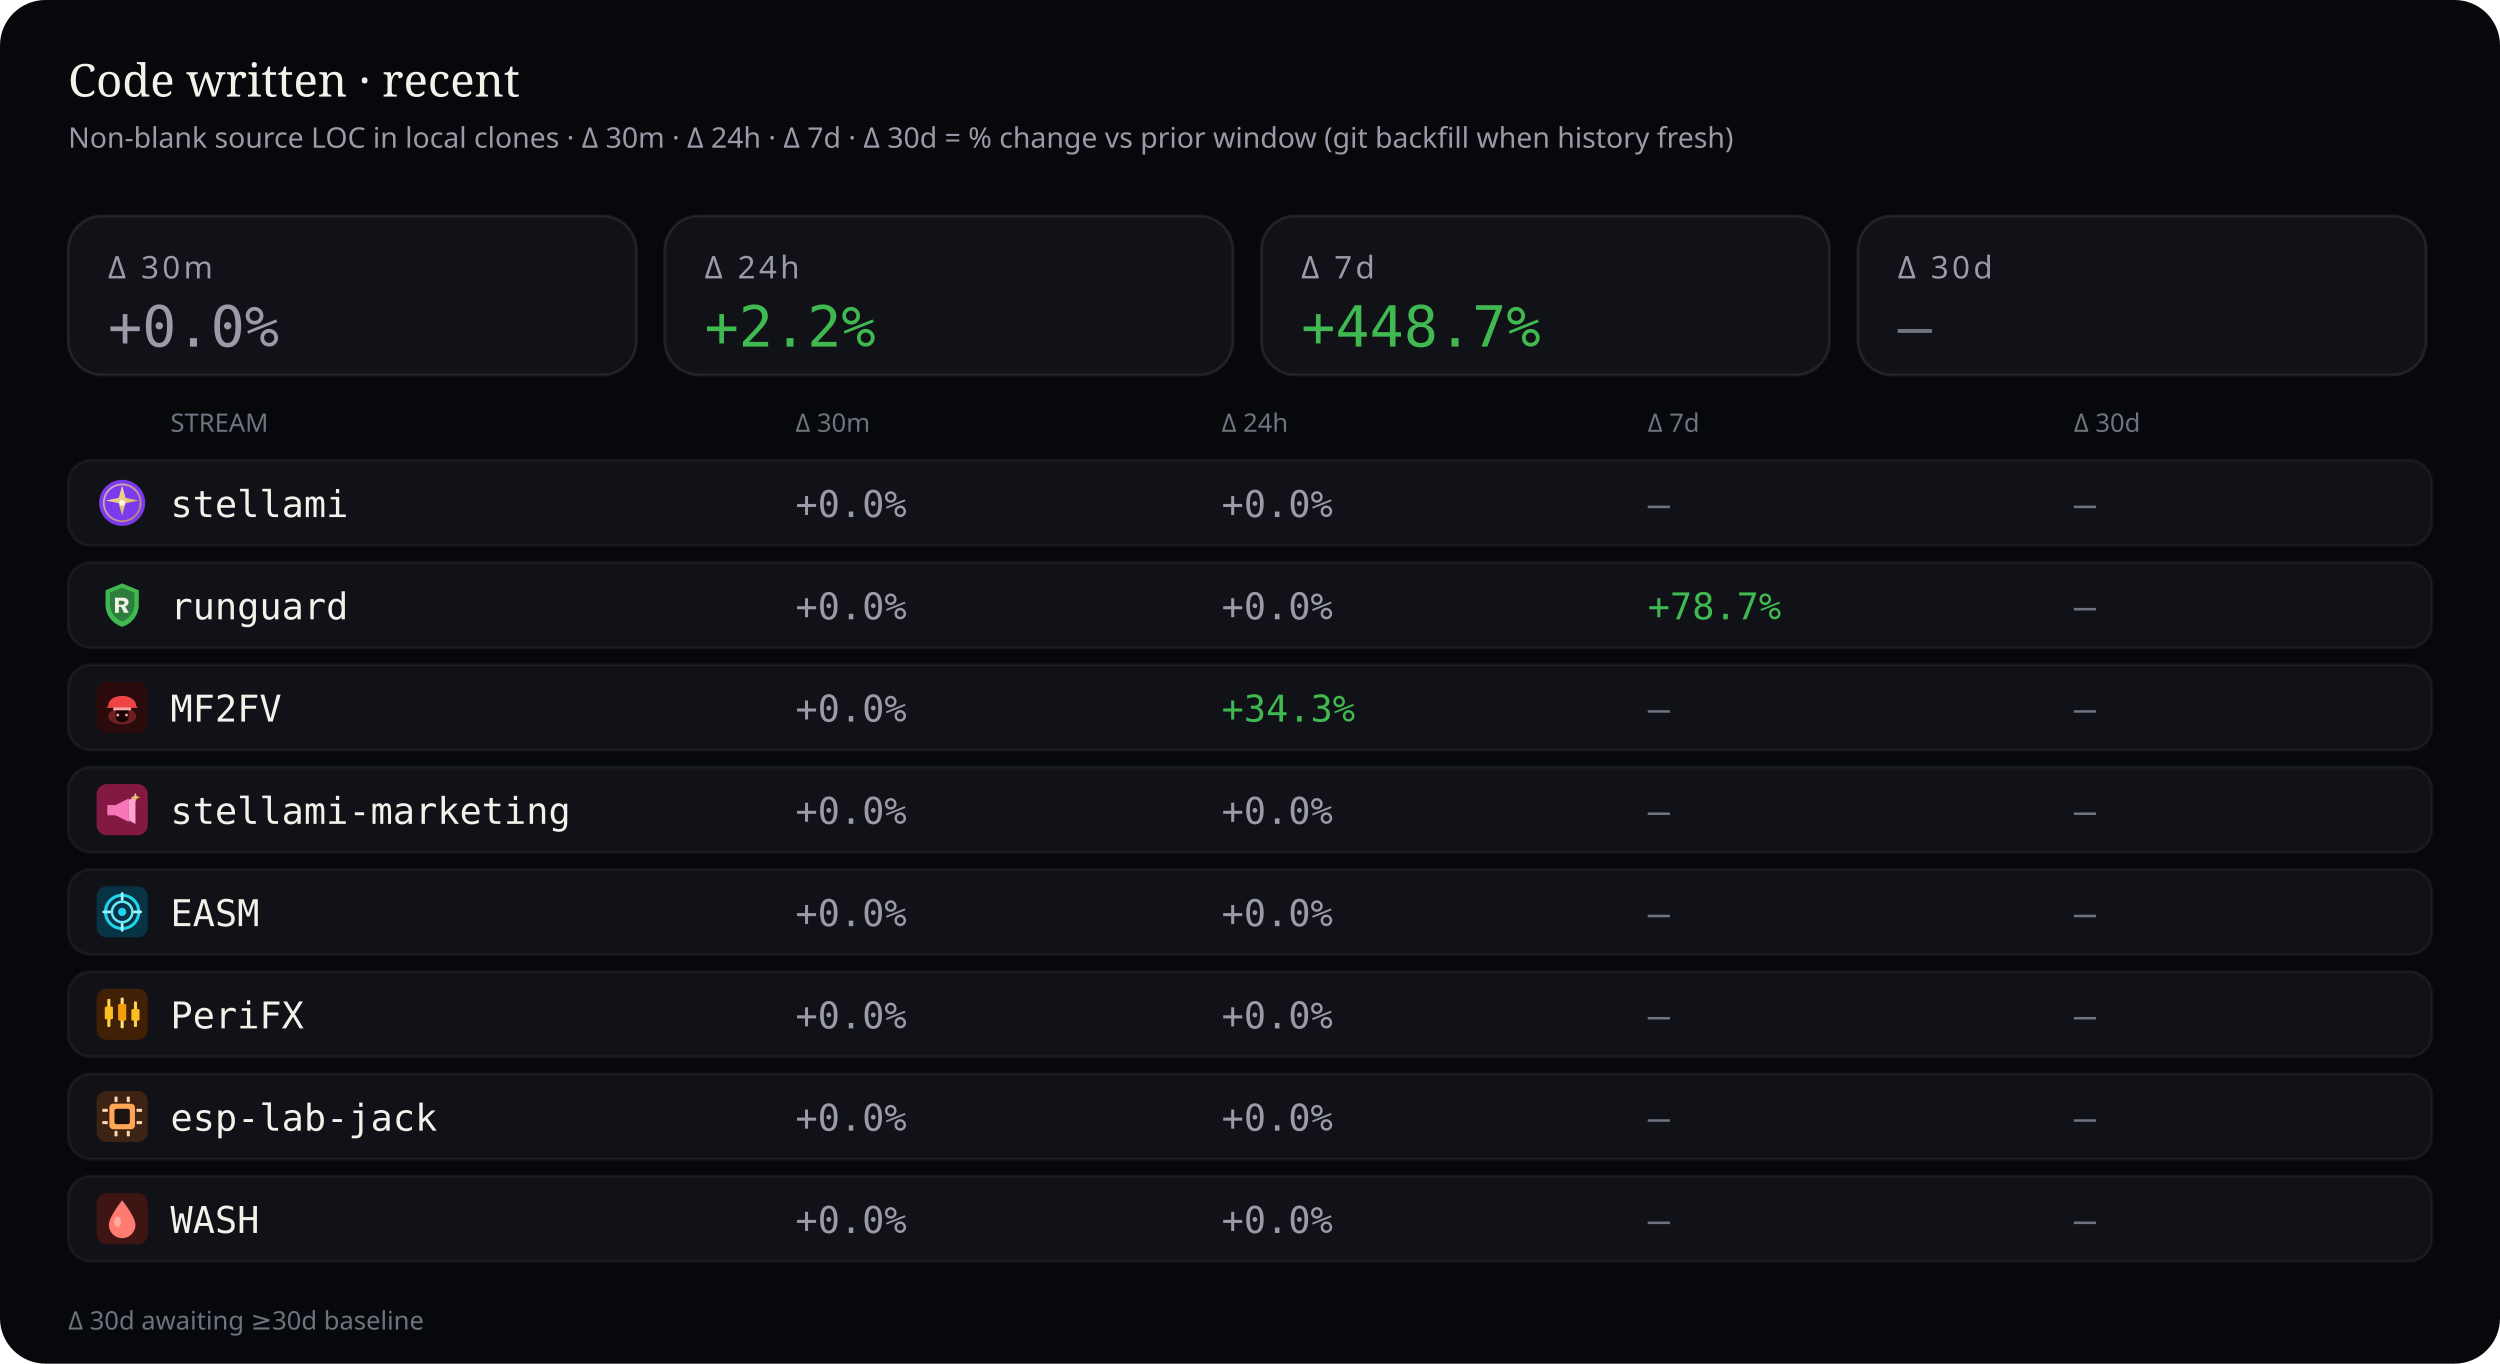
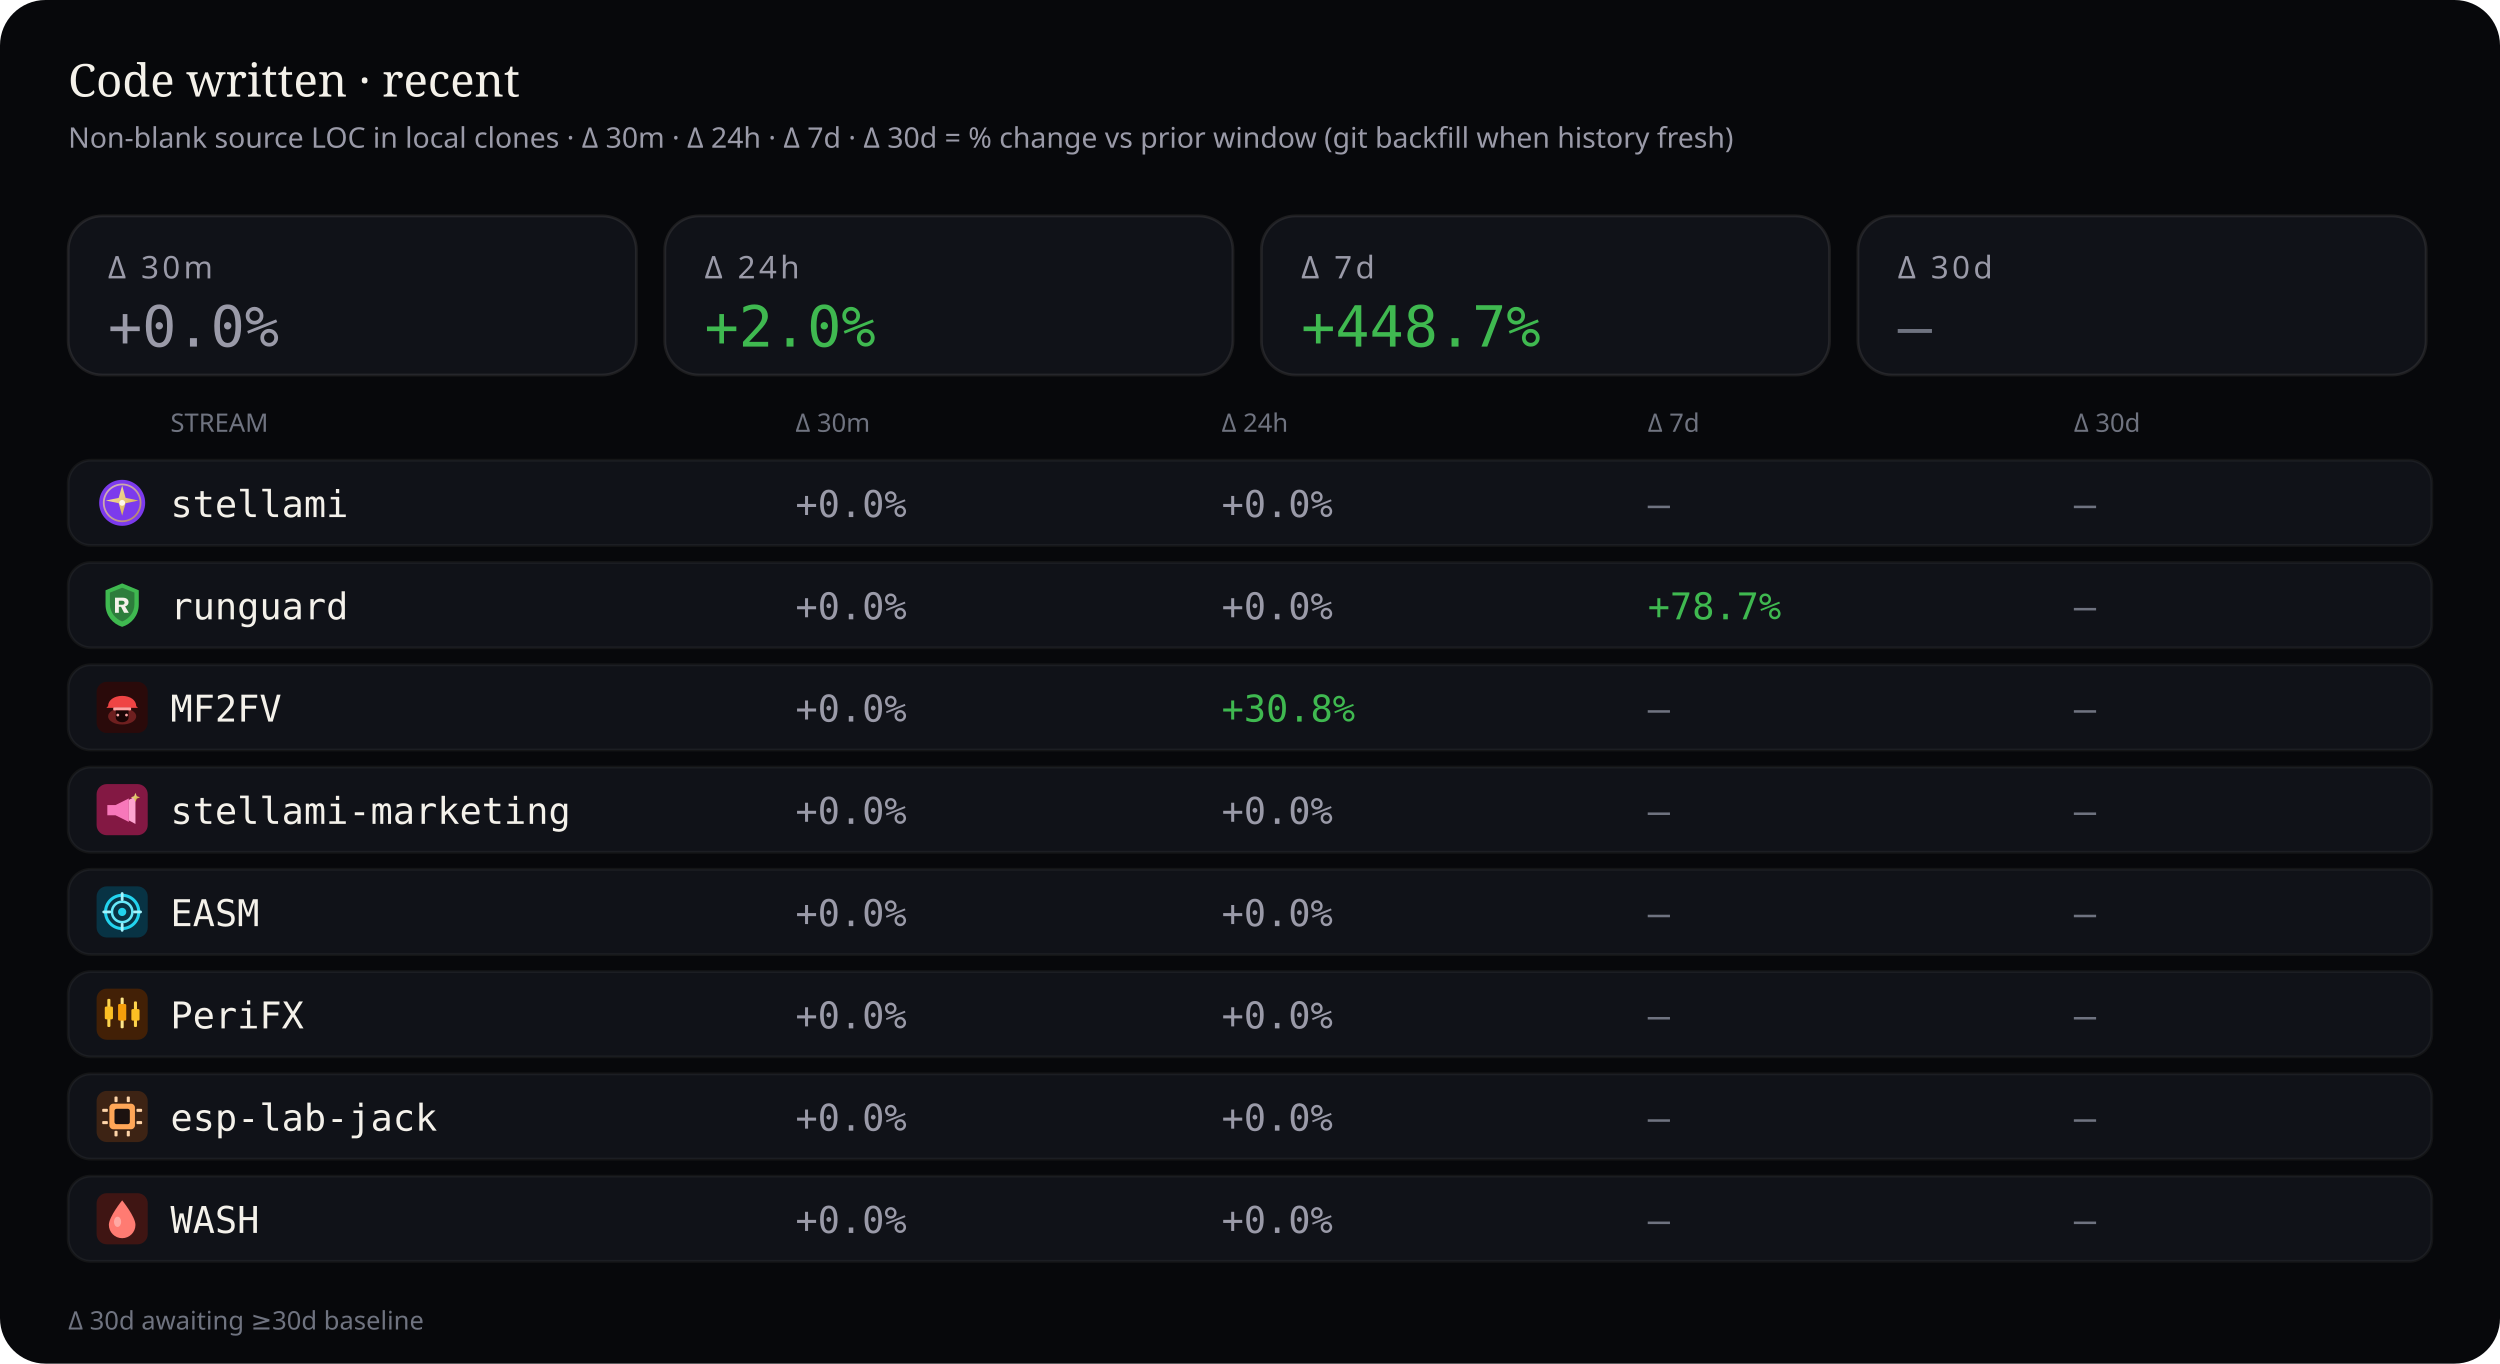
<svg xmlns="http://www.w3.org/2000/svg" viewBox="0 0 880 480" width="880" height="480" role="img" aria-label="Source code deltas — 30 minutes, 24 hours, 7 days, and 30 days">
  <rect width="880" height="480" rx="16" fill="#07080b" />
  <text x="24" y="34" fill="#f4f1ea" font-size="16" font-family="ui-serif, Georgia, serif">Code written · recent</text>
  <text x="24" y="52" fill="#9a9aa8" font-size="10" font-family="ui-sans-serif, system-ui, sans-serif">Non-blank source LOC in local clones · Δ 30m · Δ 24h · Δ 7d · Δ 30d = % change vs prior window (git backfill when history fresh)</text>
  <rect x="24" y="76" width="200" height="56" rx="12" fill="#101218" stroke="rgba(232,228,214,0.10)" />
  <text x="38" y="98" fill="#9a9aa8" font-size="11" font-family="ui-sans-serif, system-ui, sans-serif" letter-spacing="1.2">Δ 30m</text>
  <text x="38" y="122" fill="#9a9aa8" font-size="20" font-family="ui-monospace, SFMono-Regular, monospace">+0.0%</text>
  <rect x="234" y="76" width="200" height="56" rx="12" fill="#101218" stroke="rgba(232,228,214,0.10)" />
  <text x="248" y="98" fill="#9a9aa8" font-size="11" font-family="ui-sans-serif, system-ui, sans-serif" letter-spacing="1.2">Δ 24h</text>
-   <text x="248" y="122" fill="#3fb950" font-size="20" font-family="ui-monospace, SFMono-Regular, monospace">+2.2%</text>
+   <text x="248" y="122" fill="#3fb950" font-size="20" font-family="ui-monospace, SFMono-Regular, monospace">+2.0%</text>
  <rect x="444" y="76" width="200" height="56" rx="12" fill="#101218" stroke="rgba(232,228,214,0.10)" />
  <text x="458" y="98" fill="#9a9aa8" font-size="11" font-family="ui-sans-serif, system-ui, sans-serif" letter-spacing="1.2">Δ 7d</text>
  <text x="458" y="122" fill="#3fb950" font-size="20" font-family="ui-monospace, SFMono-Regular, monospace">+448.7%</text>
  <rect x="654" y="76" width="200" height="56" rx="12" fill="#101218" stroke="rgba(232,228,214,0.10)" />
  <text x="668" y="98" fill="#9a9aa8" font-size="11" font-family="ui-sans-serif, system-ui, sans-serif" letter-spacing="1.2">Δ 30d</text>
  <text x="668" y="122" fill="#6f7380" font-size="20" font-family="ui-monospace, SFMono-Regular, monospace">—</text>
  <text x="60" y="152" fill="#6f7380" font-size="9" font-family="ui-sans-serif, system-ui, sans-serif">STREAM</text>
  <text x="280" y="152" fill="#6f7380" font-size="9" font-family="ui-sans-serif, system-ui, sans-serif">Δ 30m</text>
  <text x="430" y="152" fill="#6f7380" font-size="9" font-family="ui-sans-serif, system-ui, sans-serif">Δ 24h</text>
  <text x="580" y="152" fill="#6f7380" font-size="9" font-family="ui-sans-serif, system-ui, sans-serif">Δ 7d</text>
  <text x="730" y="152" fill="#6f7380" font-size="9" font-family="ui-sans-serif, system-ui, sans-serif">Δ 30d</text>
  <rect x="24" y="162" width="832" height="30" rx="8" fill="#101218" stroke="rgba(232,228,214,0.06)" />
  <g id="stream_logo_stellami" class="stream_logo" data-stream="stellami" transform="translate(34.0,168.0) scale(0.9)" opacity="1.0">
    <defs>
      <linearGradient id="stream_logo_stellami-stellami-gold" x1="0%" y1="0%" x2="100%" y2="100%">
        <stop offset="0%" stop-color="#f5e6a8" />
        <stop offset="55%" stop-color="#e8c57a" />
        <stop offset="100%" stop-color="#c9a227" />
      </linearGradient>
    </defs>
    <circle cx="10" cy="10" r="9" fill="#7c3aed" />
    <circle cx="10" cy="10" r="7.2" fill="none" stroke="url(#stream_logo_stellami-stellami-gold)" stroke-width="0.7" opacity=".7" />
    <path fill="url(#stream_logo_stellami-stellami-gold)" d="M10 3.2 L11.35 8.05 L16.4 9.1 L11.35 10.15 L10 15 L8.65 10.15 L3.6 9.1 L8.65 8.05 Z" />
    <circle cx="10" cy="10" r="1.15" fill="#fff8e8" />
  </g>
  <use class="stream_logo" data-stream="stellami" href="#stream_logo_stellami" x="34.0" y="168.0" width="18" height="18" opacity="0" />
  <text x="60" y="182" fill="#f4f1ea" font-size="13" font-family="ui-monospace, SFMono-Regular, monospace">stellami</text>
  <text x="280" y="182" fill="#9a9aa8" font-size="13" font-family="ui-monospace, SFMono-Regular, monospace">+0.0%</text>
  <text x="430" y="182" fill="#9a9aa8" font-size="13" font-family="ui-monospace, SFMono-Regular, monospace">+0.0%</text>
  <text x="580" y="182" fill="#6f7380" font-size="13" font-family="ui-monospace, SFMono-Regular, monospace">—</text>
  <text x="730" y="182" fill="#6f7380" font-size="13" font-family="ui-monospace, SFMono-Regular, monospace">—</text>
  <rect x="24" y="198" width="832" height="30" rx="8" fill="#101218" stroke="rgba(232,228,214,0.06)" />
  <g id="stream_logo_runguard" class="stream_logo" data-stream="runguard" transform="translate(34.0,204.0) scale(0.9)" opacity="1.0">
    <path fill="#3fb950" d="M10 1.5 L16.5 4.2 V9.8 C16.5 14.1 13.6 17.4 10 18.5 C6.4 17.4 3.5 14.1 3.5 9.8 V4.2 Z" />
    <path fill="#0d1117" fill-opacity=".35" d="M10 3.2 L14.8 5.1 V9.7 C14.8 12.9 12.6 15.4 10 16.4 C7.4 15.4 5.2 12.9 5.2 9.7 V5.1 Z" />
    <path fill="#f4f1ea" d="M7.2 7.1h3.1c1.35 0 2.2.7 2.2 1.75 0 .85-.5 1.45-1.35 1.65L12.6 13h-1.85l-1.2-2.35H8.7V13H7.2V7.1zm1.5 1.2v1.55h1.35c.55 0 .9-.28.9-.75s-.35-.8-.9-.8H8.7z" />
  </g>
  <use class="stream_logo" data-stream="runguard" href="#stream_logo_runguard" x="34.0" y="204.0" width="18" height="18" opacity="0" />
  <text x="60" y="218" fill="#f4f1ea" font-size="13" font-family="ui-monospace, SFMono-Regular, monospace">runguard</text>
  <text x="280" y="218" fill="#9a9aa8" font-size="13" font-family="ui-monospace, SFMono-Regular, monospace">+0.0%</text>
  <text x="430" y="218" fill="#9a9aa8" font-size="13" font-family="ui-monospace, SFMono-Regular, monospace">+0.0%</text>
  <text x="580" y="218" fill="#3fb950" font-size="13" font-family="ui-monospace, SFMono-Regular, monospace">+78.7%</text>
  <text x="730" y="218" fill="#6f7380" font-size="13" font-family="ui-monospace, SFMono-Regular, monospace">—</text>
  <rect x="24" y="234" width="832" height="30" rx="8" fill="#101218" stroke="rgba(232,228,214,0.06)" />
  <g id="stream_logo_mf2fv" class="stream_logo" data-stream="mf2fv" transform="translate(34.0,240.0) scale(0.9)" opacity="1.0">
    <rect width="20" height="20" rx="4" fill="#2a0a0a" />
    <ellipse cx="10" cy="13.5" rx="5.5" ry="3.2" fill="#ef4444" opacity=".35" />
    <path fill="#ef4444" d="M4.5 9.5 C4.5 7.2 6.8 5.5 10 5.5 S15.5 7.2 15.5 9.5 L16.2 10.2 H3.8 Z" />
    <rect x="6.5" y="10" width="7" height="1.2" rx="0.4" fill="#fca5a5" />
    <path fill="#1a0505" d="M7.5 11.2 h5 v2.8 c0 1-1.1 1.8-2.5 1.8 s-2.5-.8-2.5-1.8 v-2.8z" />
    <circle cx="8.3" cy="13" r="0.55" fill="#fca5a5" />
    <circle cx="11.7" cy="13" r="0.55" fill="#fca5a5" />
  </g>
  <use class="stream_logo" data-stream="mf2fv" href="#stream_logo_mf2fv" x="34.0" y="240.0" width="18" height="18" opacity="0" />
  <text x="60" y="254" fill="#f4f1ea" font-size="13" font-family="ui-monospace, SFMono-Regular, monospace">MF2FV</text>
  <text x="280" y="254" fill="#9a9aa8" font-size="13" font-family="ui-monospace, SFMono-Regular, monospace">+0.0%</text>
-   <text x="430" y="254" fill="#3fb950" font-size="13" font-family="ui-monospace, SFMono-Regular, monospace">+34.3%</text>
+   <text x="430" y="254" fill="#3fb950" font-size="13" font-family="ui-monospace, SFMono-Regular, monospace">+30.8%</text>
  <text x="580" y="254" fill="#6f7380" font-size="13" font-family="ui-monospace, SFMono-Regular, monospace">—</text>
  <text x="730" y="254" fill="#6f7380" font-size="13" font-family="ui-monospace, SFMono-Regular, monospace">—</text>
  <rect x="24" y="270" width="832" height="30" rx="8" fill="#101218" stroke="rgba(232,228,214,0.06)" />
  <g id="stream_logo_stellami-marketing" class="stream_logo" data-stream="stellami-marketing" transform="translate(34.0,276.0) scale(0.9)" opacity="1.0">
    <defs>
      <linearGradient id="stream_logo_stellami-marketing-smkt-gold" x1="0%" y1="0%" x2="100%" y2="100%">
        <stop offset="0%" stop-color="#f5e6a8" />
        <stop offset="100%" stop-color="#c9a227" />
      </linearGradient>
    </defs>
    <rect width="20" height="20" rx="4" fill="#831843" />
    <path fill="#f778ba" d="M4.2 8.2h3.2l5.2-2.6v9.2l-5.2-2.6H4.2z" />
    <path fill="#fda4d0" d="M12.6 6.2l2.6-1.4v10.8l-2.6-1.4z" />
    <path fill="url(#stream_logo_stellami-marketing-smkt-gold)" d="M15.2 3.4 L15.7 4.7 L17 5.2 L15.7 5.7 L15.2 7 L14.7 5.7 L13.4 5.2 L14.7 4.7 Z" />
  </g>
  <use class="stream_logo" data-stream="stellami-marketing" href="#stream_logo_stellami-marketing" x="34.0" y="276.0" width="18" height="18" opacity="0" />
  <text x="60" y="290" fill="#f4f1ea" font-size="13" font-family="ui-monospace, SFMono-Regular, monospace">stellami-marketing</text>
  <text x="280" y="290" fill="#9a9aa8" font-size="13" font-family="ui-monospace, SFMono-Regular, monospace">+0.0%</text>
  <text x="430" y="290" fill="#9a9aa8" font-size="13" font-family="ui-monospace, SFMono-Regular, monospace">+0.0%</text>
  <text x="580" y="290" fill="#6f7380" font-size="13" font-family="ui-monospace, SFMono-Regular, monospace">—</text>
  <text x="730" y="290" fill="#6f7380" font-size="13" font-family="ui-monospace, SFMono-Regular, monospace">—</text>
  <rect x="24" y="306" width="832" height="30" rx="8" fill="#101218" stroke="rgba(232,228,214,0.06)" />
  <g id="stream_logo_easm" class="stream_logo" data-stream="easm" transform="translate(34.0,312.0) scale(0.9)" opacity="1.0">
    <rect width="20" height="20" rx="4" fill="#083344" />
    <circle cx="10" cy="10" r="6.5" fill="none" stroke="#22d3ee" stroke-width="1.2" />
    <circle cx="10" cy="10" r="4" fill="none" stroke="#67e8f9" stroke-width="1" />
    <circle cx="10" cy="10" r="1.6" fill="#22d3ee" />
    <path d="M10 2.8 V5.2 M10 14.8 V17.2 M2.8 10 H5.2 M14.8 10 H17.2" stroke="#a5f3fc" stroke-width="1.1" stroke-linecap="round" />
  </g>
  <use class="stream_logo" data-stream="easm" href="#stream_logo_easm" x="34.0" y="312.0" width="18" height="18" opacity="0" />
  <text x="60" y="326" fill="#f4f1ea" font-size="13" font-family="ui-monospace, SFMono-Regular, monospace">EASM</text>
  <text x="280" y="326" fill="#9a9aa8" font-size="13" font-family="ui-monospace, SFMono-Regular, monospace">+0.0%</text>
  <text x="430" y="326" fill="#9a9aa8" font-size="13" font-family="ui-monospace, SFMono-Regular, monospace">+0.0%</text>
  <text x="580" y="326" fill="#6f7380" font-size="13" font-family="ui-monospace, SFMono-Regular, monospace">—</text>
  <text x="730" y="326" fill="#6f7380" font-size="13" font-family="ui-monospace, SFMono-Regular, monospace">—</text>
  <rect x="24" y="342" width="832" height="30" rx="8" fill="#101218" stroke="rgba(232,228,214,0.06)" />
  <g id="stream_logo_peri" class="stream_logo" data-stream="peri" transform="translate(34.0,348.0) scale(0.9)" opacity="1.0">
    <rect width="20" height="20" rx="4" fill="#422006" />
    <rect x="4.2" y="4" width="1.2" height="11" rx="0.4" fill="#fcd34d" />
    <rect x="3.2" y="7" width="3.2" height="5" rx="0.5" fill="#fbbf24" />
    <rect x="9.4" y="3.5" width="1.2" height="12" rx="0.4" fill="#fde68a" />
    <rect x="8.4" y="6" width="3.2" height="6.5" rx="0.5" fill="#f59e0b" />
    <rect x="14.6" y="5" width="1.2" height="10" rx="0.4" fill="#fcd34d" />
    <rect x="13.6" y="8" width="3.2" height="4.5" rx="0.5" fill="#fbbf24" />
  </g>
  <use class="stream_logo" data-stream="peri" href="#stream_logo_peri" x="34.0" y="348.0" width="18" height="18" opacity="0" />
  <text x="60" y="362" fill="#f4f1ea" font-size="13" font-family="ui-monospace, SFMono-Regular, monospace">PeriFX</text>
  <text x="280" y="362" fill="#9a9aa8" font-size="13" font-family="ui-monospace, SFMono-Regular, monospace">+0.0%</text>
  <text x="430" y="362" fill="#9a9aa8" font-size="13" font-family="ui-monospace, SFMono-Regular, monospace">+0.0%</text>
  <text x="580" y="362" fill="#6f7380" font-size="13" font-family="ui-monospace, SFMono-Regular, monospace">—</text>
  <text x="730" y="362" fill="#6f7380" font-size="13" font-family="ui-monospace, SFMono-Regular, monospace">—</text>
  <rect x="24" y="378" width="832" height="30" rx="8" fill="#101218" stroke="rgba(232,228,214,0.06)" />
  <g id="stream_logo_esp-lab-jack" class="stream_logo" data-stream="esp-lab-jack" transform="translate(34.0,384.0) scale(0.9)" opacity="1.0">
    <rect width="20" height="20" rx="4" fill="#3d2314" />
    <rect x="5" y="5" width="10" height="10" rx="1.5" fill="#ffa657" />
    <rect x="7" y="7" width="6" height="6" rx="0.8" fill="#1c1210" />
    <rect x="2.2" y="7" width="2.2" height="1.2" rx="0.3" fill="#ffd4a8" />
    <rect x="2.2" y="11.8" width="2.2" height="1.2" rx="0.3" fill="#ffd4a8" />
    <rect x="15.6" y="7" width="2.2" height="1.2" rx="0.3" fill="#ffd4a8" />
    <rect x="15.6" y="11.8" width="2.2" height="1.2" rx="0.3" fill="#ffd4a8" />
    <rect x="7" y="2.2" width="1.2" height="2.2" rx="0.3" fill="#ffd4a8" />
    <rect x="11.8" y="2.2" width="1.2" height="2.2" rx="0.3" fill="#ffd4a8" />
    <rect x="7" y="15.6" width="1.2" height="2.2" rx="0.3" fill="#ffd4a8" />
    <rect x="11.8" y="15.6" width="1.2" height="2.2" rx="0.3" fill="#ffd4a8" />
  </g>
  <use class="stream_logo" data-stream="esp-lab-jack" href="#stream_logo_esp-lab-jack" x="34.0" y="384.0" width="18" height="18" opacity="0" />
  <text x="60" y="398" fill="#f4f1ea" font-size="13" font-family="ui-monospace, SFMono-Regular, monospace">esp-lab-jack</text>
  <text x="280" y="398" fill="#9a9aa8" font-size="13" font-family="ui-monospace, SFMono-Regular, monospace">+0.0%</text>
  <text x="430" y="398" fill="#9a9aa8" font-size="13" font-family="ui-monospace, SFMono-Regular, monospace">+0.0%</text>
  <text x="580" y="398" fill="#6f7380" font-size="13" font-family="ui-monospace, SFMono-Regular, monospace">—</text>
  <text x="730" y="398" fill="#6f7380" font-size="13" font-family="ui-monospace, SFMono-Regular, monospace">—</text>
  <rect x="24" y="414" width="832" height="30" rx="8" fill="#101218" stroke="rgba(232,228,214,0.06)" />
  <g id="stream_logo_wash" class="stream_logo" data-stream="wash" transform="translate(34.0,420.0) scale(0.9)" opacity="1.0">
    <rect width="20" height="20" rx="4" fill="#3f1513" />
    <path fill="#ff7b72" d="M10 2.8 C10 2.8 15.2 9.2 15.2 12.4 A5.2 5.2 0 0 1 4.8 12.4 C4.8 9.2 10 2.8 10 2.8 Z" />
    <ellipse cx="8.2" cy="11.2" rx="1.4" ry="2" fill="#ffd0cc" opacity=".55" />
  </g>
  <use class="stream_logo" data-stream="wash" href="#stream_logo_wash" x="34.0" y="420.0" width="18" height="18" opacity="0" />
  <text x="60" y="434" fill="#f4f1ea" font-size="13" font-family="ui-monospace, SFMono-Regular, monospace">WASH</text>
  <text x="280" y="434" fill="#9a9aa8" font-size="13" font-family="ui-monospace, SFMono-Regular, monospace">+0.0%</text>
  <text x="430" y="434" fill="#9a9aa8" font-size="13" font-family="ui-monospace, SFMono-Regular, monospace">+0.0%</text>
  <text x="580" y="434" fill="#6f7380" font-size="13" font-family="ui-monospace, SFMono-Regular, monospace">—</text>
  <text x="730" y="434" fill="#6f7380" font-size="13" font-family="ui-monospace, SFMono-Regular, monospace">—</text>
  <text x="24" y="468" fill="#6f7380" font-size="9" font-family="ui-sans-serif, system-ui, sans-serif">Δ 30d awaiting ≥30d baseline</text>
</svg>
